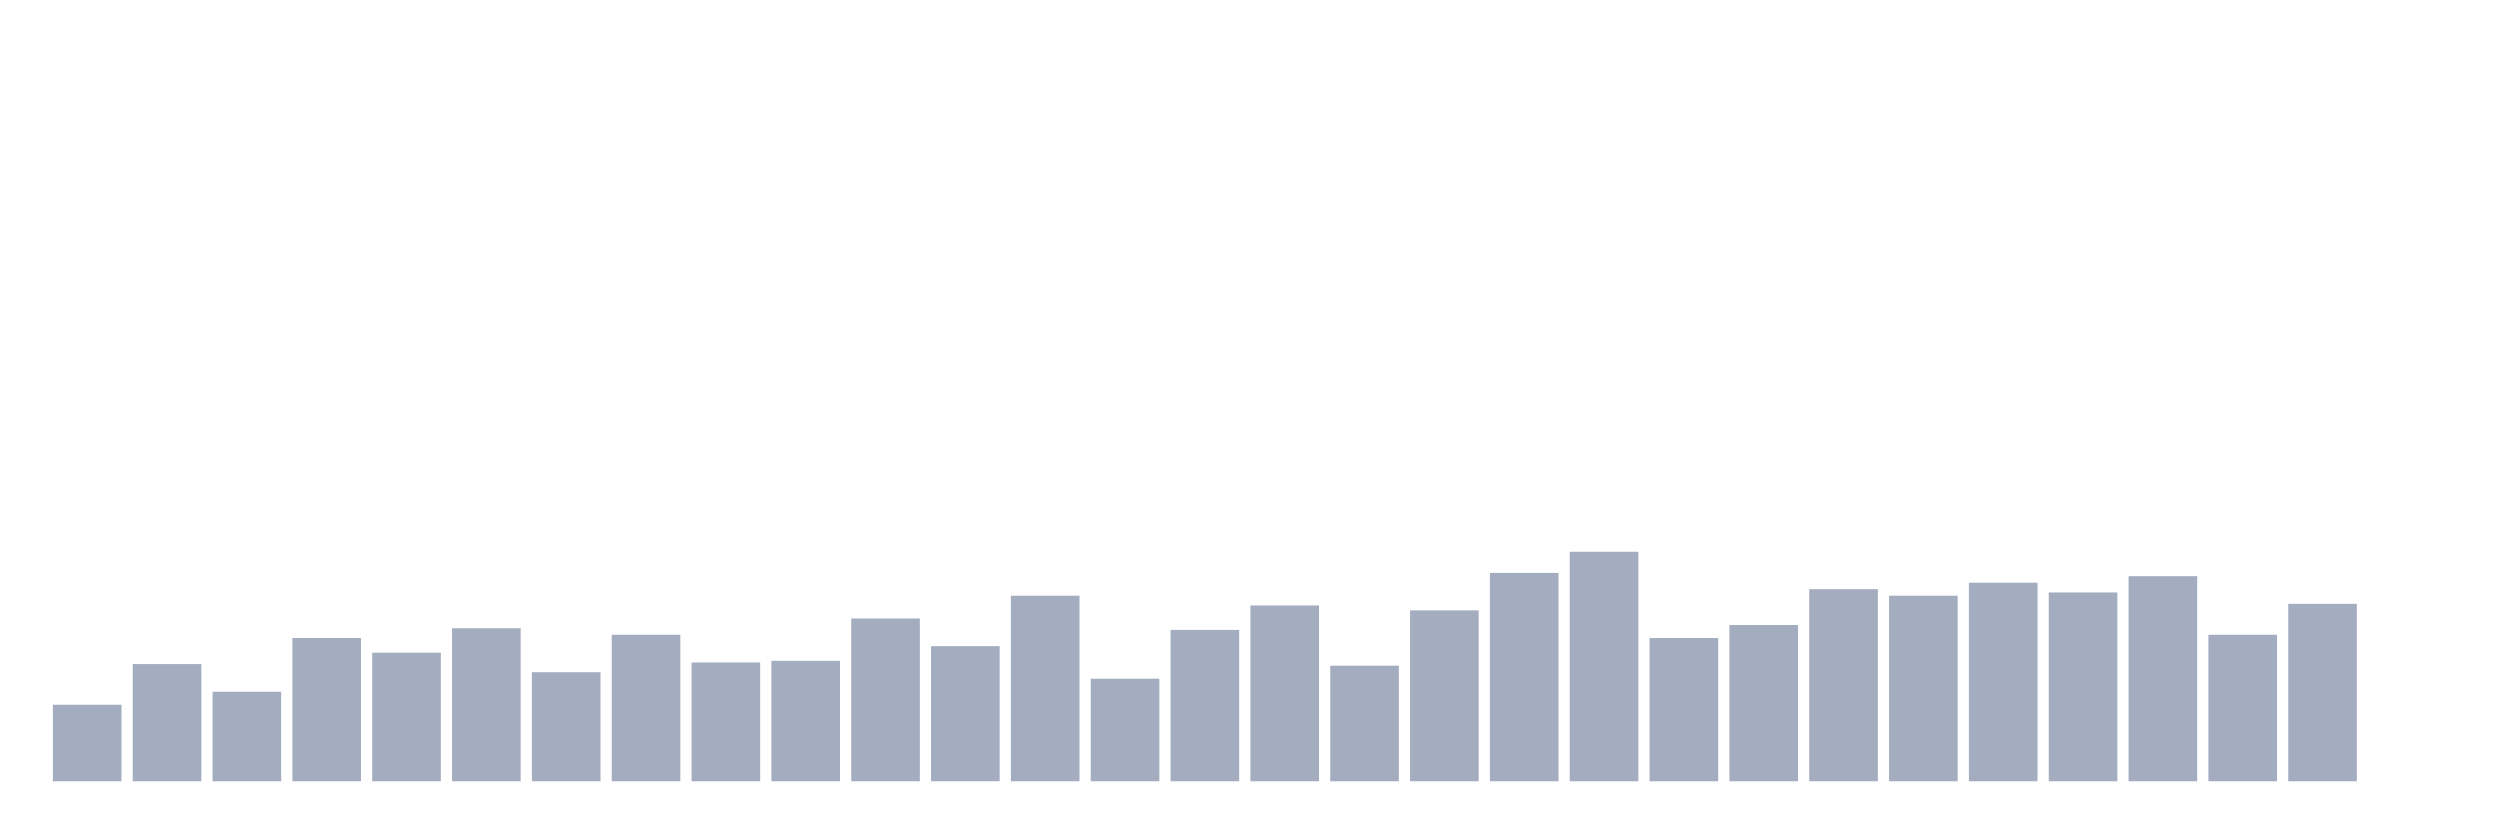
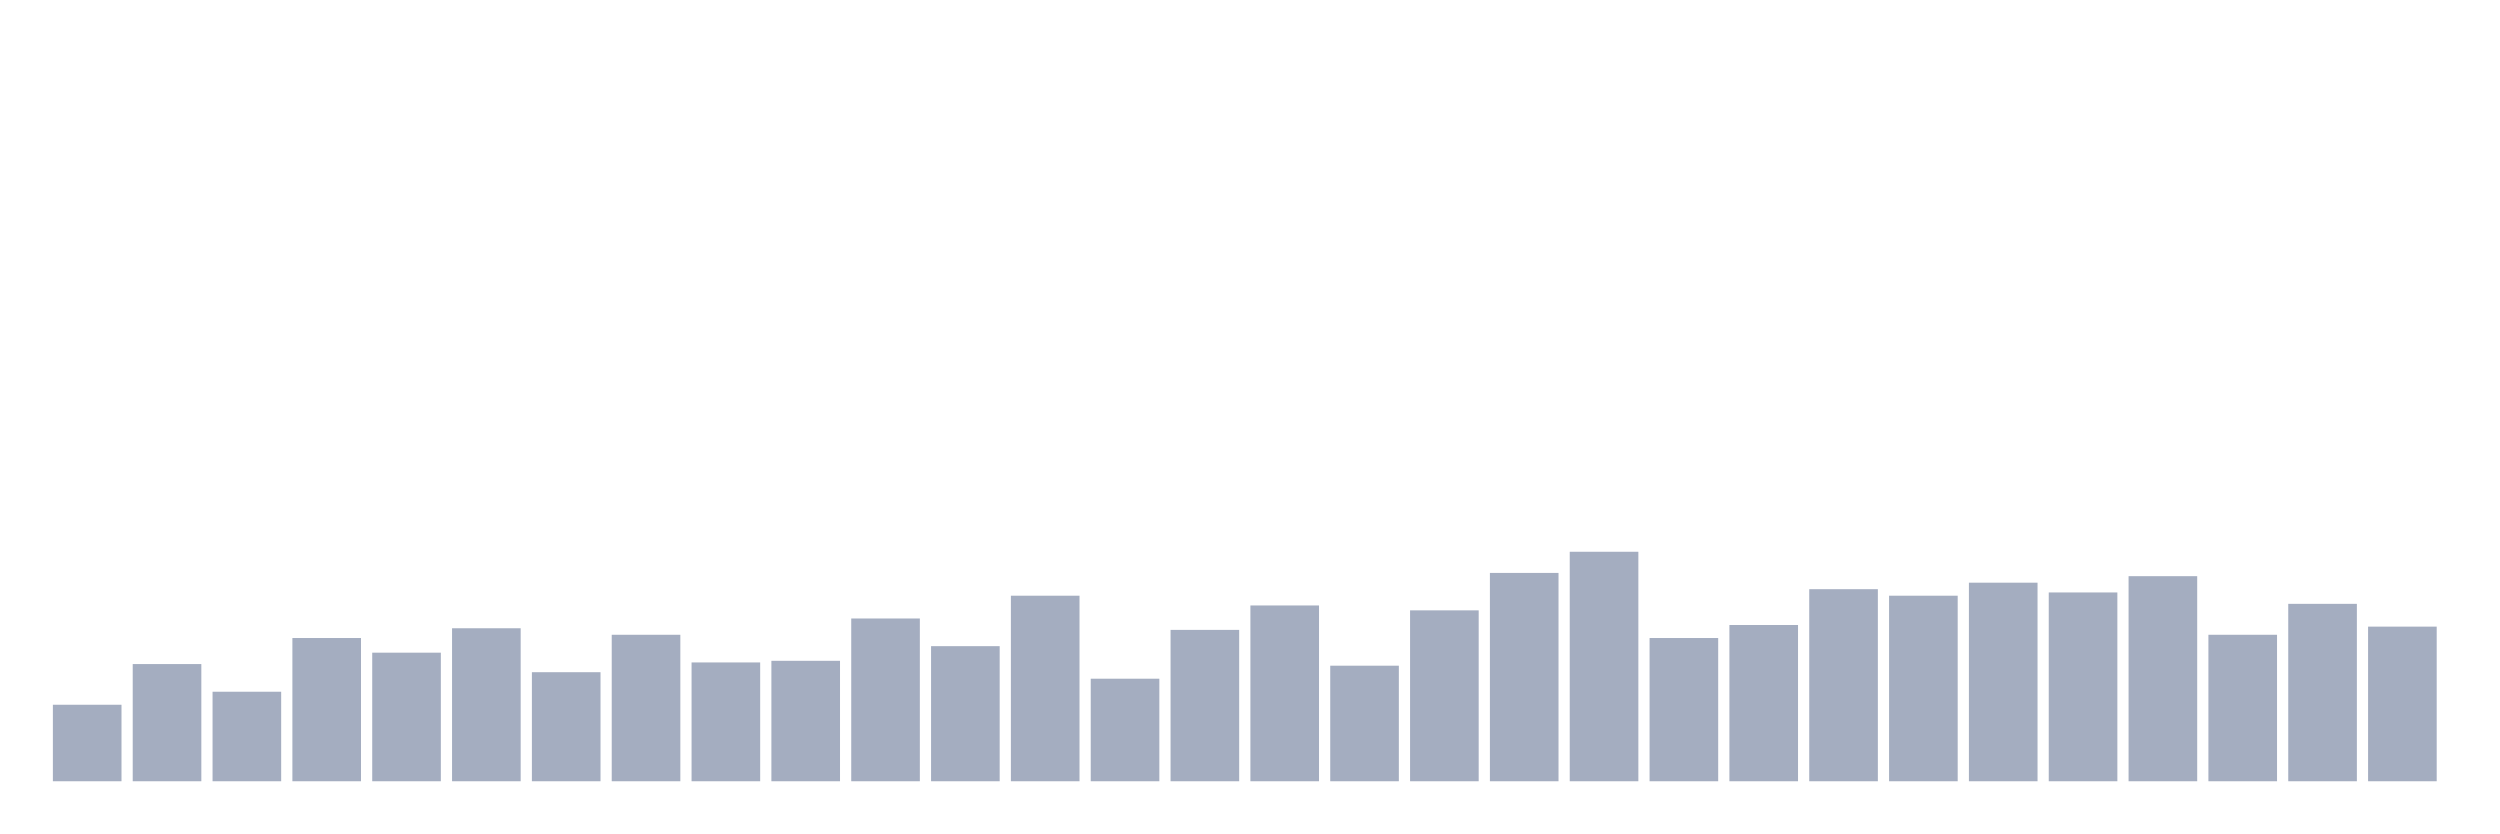
<svg xmlns="http://www.w3.org/2000/svg" viewBox="0 0 480 160">
  <g transform="translate(10,10)">
    <rect class="bar" x="0.153" width="13.175" y="125.312" height="14.688" fill="rgb(164,173,192)" />
    <rect class="bar" x="15.482" width="13.175" y="117.5" height="22.5" fill="rgb(164,173,192)" />
    <rect class="bar" x="30.81" width="13.175" y="122.812" height="17.188" fill="rgb(164,173,192)" />
    <rect class="bar" x="46.138" width="13.175" y="112.5" height="27.5" fill="rgb(164,173,192)" />
    <rect class="bar" x="61.466" width="13.175" y="115.312" height="24.688" fill="rgb(164,173,192)" />
    <rect class="bar" x="76.794" width="13.175" y="110.625" height="29.375" fill="rgb(164,173,192)" />
    <rect class="bar" x="92.123" width="13.175" y="119.062" height="20.938" fill="rgb(164,173,192)" />
    <rect class="bar" x="107.451" width="13.175" y="111.875" height="28.125" fill="rgb(164,173,192)" />
    <rect class="bar" x="122.779" width="13.175" y="117.188" height="22.812" fill="rgb(164,173,192)" />
    <rect class="bar" x="138.107" width="13.175" y="116.875" height="23.125" fill="rgb(164,173,192)" />
    <rect class="bar" x="153.436" width="13.175" y="108.75" height="31.25" fill="rgb(164,173,192)" />
    <rect class="bar" x="168.764" width="13.175" y="114.062" height="25.938" fill="rgb(164,173,192)" />
    <rect class="bar" x="184.092" width="13.175" y="104.375" height="35.625" fill="rgb(164,173,192)" />
    <rect class="bar" x="199.42" width="13.175" y="120.312" height="19.688" fill="rgb(164,173,192)" />
    <rect class="bar" x="214.748" width="13.175" y="110.938" height="29.062" fill="rgb(164,173,192)" />
    <rect class="bar" x="230.077" width="13.175" y="106.25" height="33.75" fill="rgb(164,173,192)" />
    <rect class="bar" x="245.405" width="13.175" y="117.813" height="22.187" fill="rgb(164,173,192)" />
    <rect class="bar" x="260.733" width="13.175" y="107.188" height="32.812" fill="rgb(164,173,192)" />
    <rect class="bar" x="276.061" width="13.175" y="100" height="40" fill="rgb(164,173,192)" />
    <rect class="bar" x="291.39" width="13.175" y="95.938" height="44.062" fill="rgb(164,173,192)" />
    <rect class="bar" x="306.718" width="13.175" y="112.5" height="27.5" fill="rgb(164,173,192)" />
    <rect class="bar" x="322.046" width="13.175" y="110" height="30" fill="rgb(164,173,192)" />
    <rect class="bar" x="337.374" width="13.175" y="103.125" height="36.875" fill="rgb(164,173,192)" />
    <rect class="bar" x="352.702" width="13.175" y="104.375" height="35.625" fill="rgb(164,173,192)" />
    <rect class="bar" x="368.031" width="13.175" y="101.875" height="38.125" fill="rgb(164,173,192)" />
    <rect class="bar" x="383.359" width="13.175" y="103.75" height="36.25" fill="rgb(164,173,192)" />
    <rect class="bar" x="398.687" width="13.175" y="100.625" height="39.375" fill="rgb(164,173,192)" />
    <rect class="bar" x="414.015" width="13.175" y="111.875" height="28.125" fill="rgb(164,173,192)" />
    <rect class="bar" x="429.344" width="13.175" y="105.938" height="34.062" fill="rgb(164,173,192)" />
-     <rect class="bar" x="444.672" width="13.175" y="140" height="0" fill="rgb(164,173,192)" />
+     <rect class="bar" x="444.672" width="13.175" y="110.312" height="29.688" fill="rgb(164,173,192)" />
  </g>
</svg>
